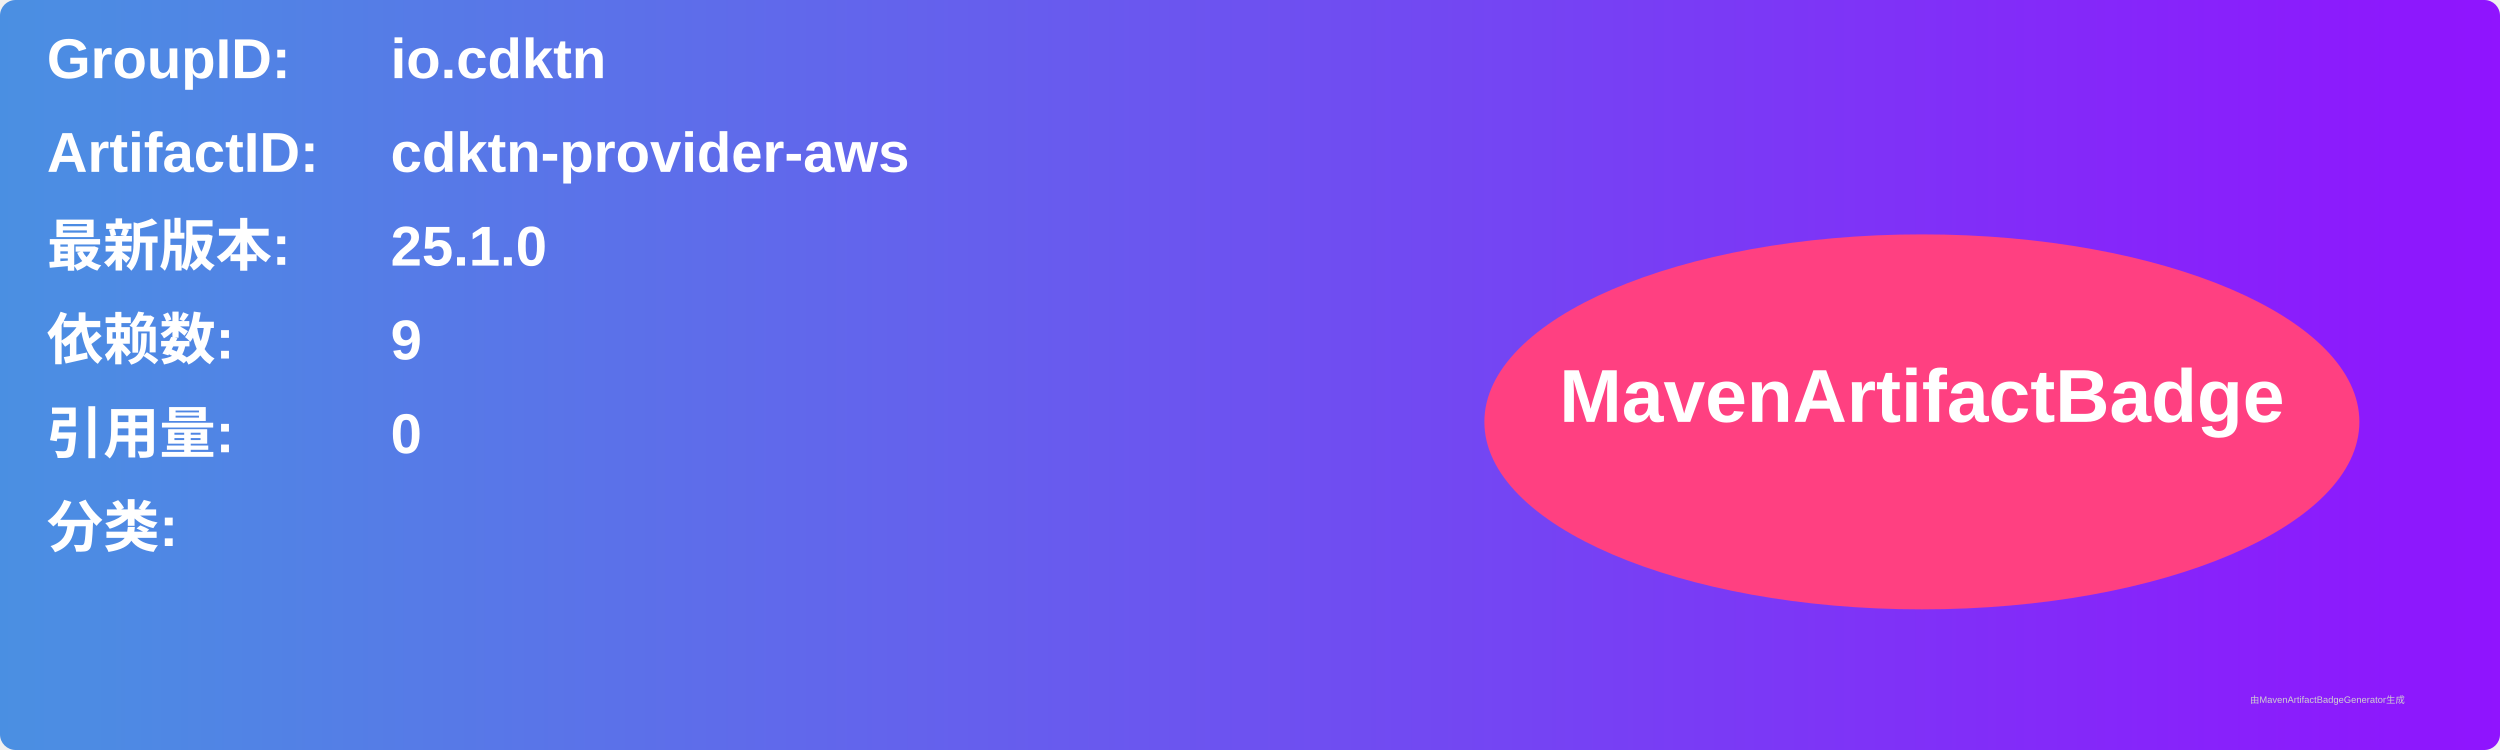
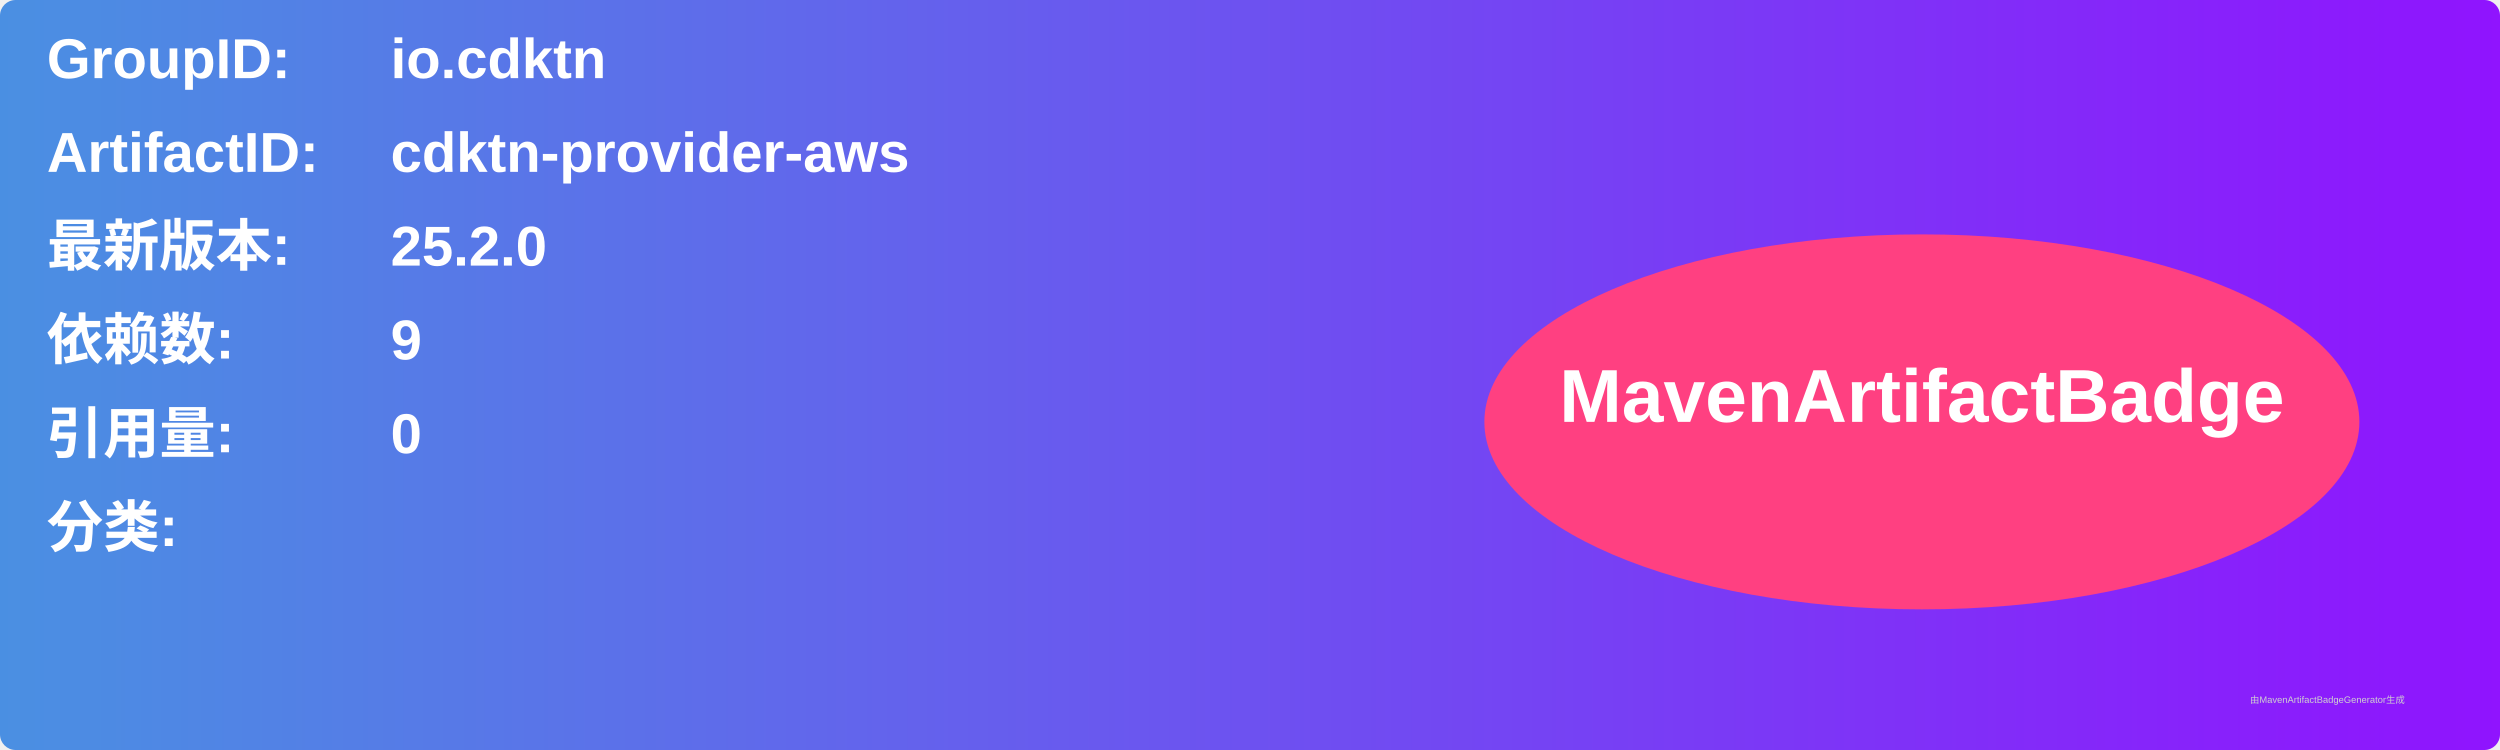
<svg xmlns="http://www.w3.org/2000/svg" width="800" height="240" viewBox="0 0 800 240">
  <linearGradient id="grad" x1="0%" y1="0%" x2="100%" y2="0%">
    <stop offset="0%" stop-color="#4a90e2" />
    <stop offset="100%" stop-color="#9013fe" />
  </linearGradient>
  <rect width="100%" height="100%" rx="5" ry="5" fill="url(#grad)" />
  <g transform="translate(15, 15)">
    <text x="0" y="10" font-family="Arial" font-size="18" fill="white" font-weight="bold" width="260">GroupID:</text>
    <text x="110" y="10" font-family="Arial" font-size="18" fill="white" font-weight="bold" width="460">io.cdktn</text>
    <text x="0" y="40" font-family="Arial" font-size="18" fill="white" font-weight="bold" width="260">ArtifactID:</text>
    <text x="110" y="40" font-family="Arial" font-size="18" fill="white" font-weight="bold" width="460">cdktn-provider-aws</text>
    <text x="0" y="70" font-family="Arial" font-size="18" fill="white" font-weight="bold">最新版本:</text>
    <text x="110" y="70" font-family="Arial" font-size="18" fill="white" font-weight="bold">
-       <tspan font-weight="bold">25.1.0</tspan>
+       <tspan font-weight="bold">25.2.0</tspan>
    </text>
    <text x="0" y="100" font-family="Arial" font-size="18" fill="white" font-weight="bold">依赖数: </text>
    <text x="110" y="100" font-family="Arial" font-size="18" fill="white">
      <tspan font-weight="bold">9</tspan>
    </text>
    <text x="0" y="130" font-family="Arial" font-size="18" fill="white" font-weight="bold">引用量: </text>
    <text x="110" y="130" font-family="Arial" font-size="18" fill="white">
      <tspan font-weight="bold">0</tspan>
    </text>
    <text x="0" y="160" font-family="Arial" font-size="18" fill="white" font-weight="bold">分类:</text>
    <text x="10" y="190" font-family="Arial" font-size="10" fill="white">
      <tspan font-weight="bold" />
    </text>
    <ellipse cx="600" cy="120" rx="140" ry="60" fill="#ff4081" />
    <text x="600" y="120" text-anchor="middle" font-family="Arial" font-size="24" fill="white" font-weight="bold">MavenArtifactBadge</text>
  </g>
  <text x="720" y="225" font-family="Arial" font-size="3" fill="#d0d0d0">由MavenArtifactBadgeGenerator生成</text>
</svg>
